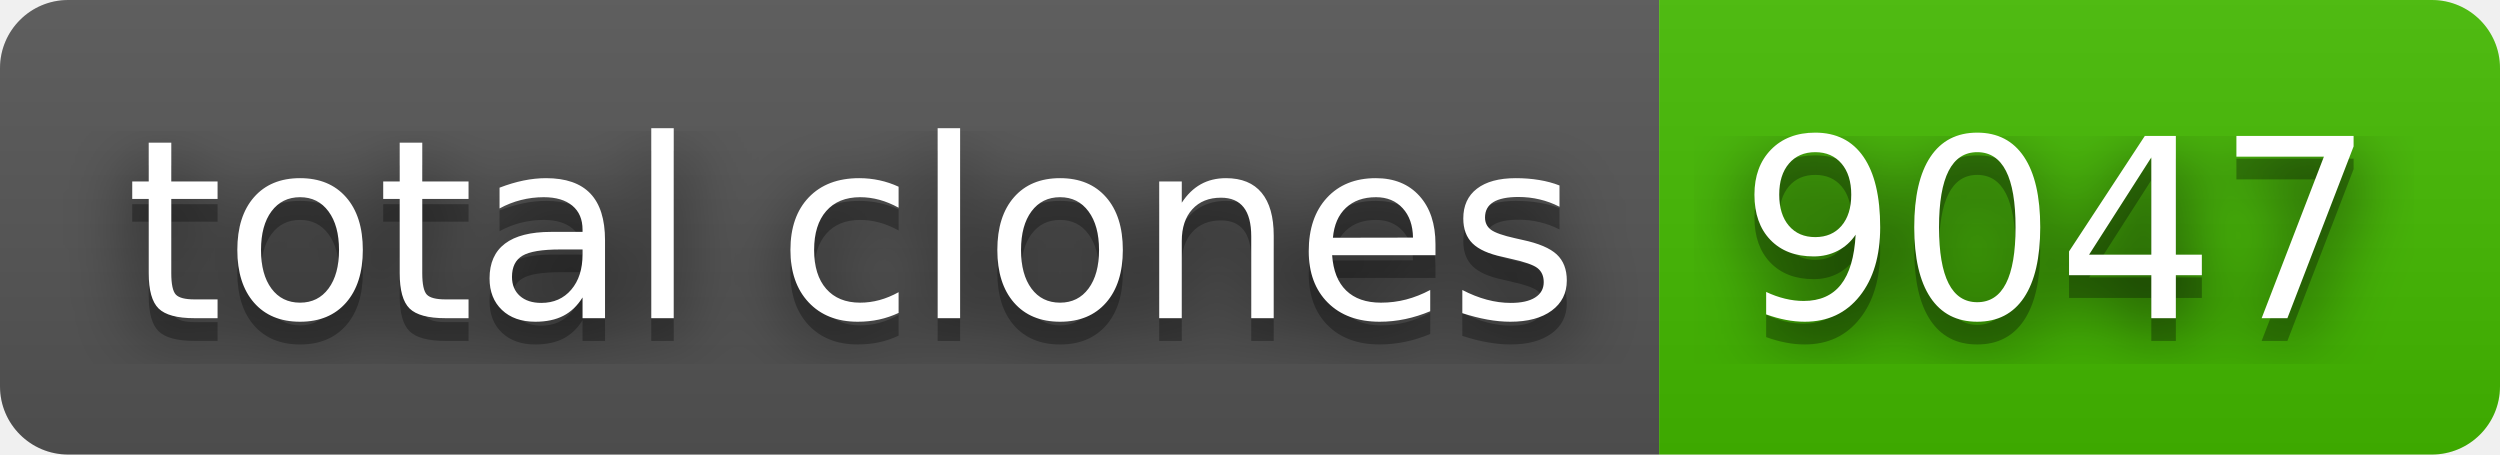
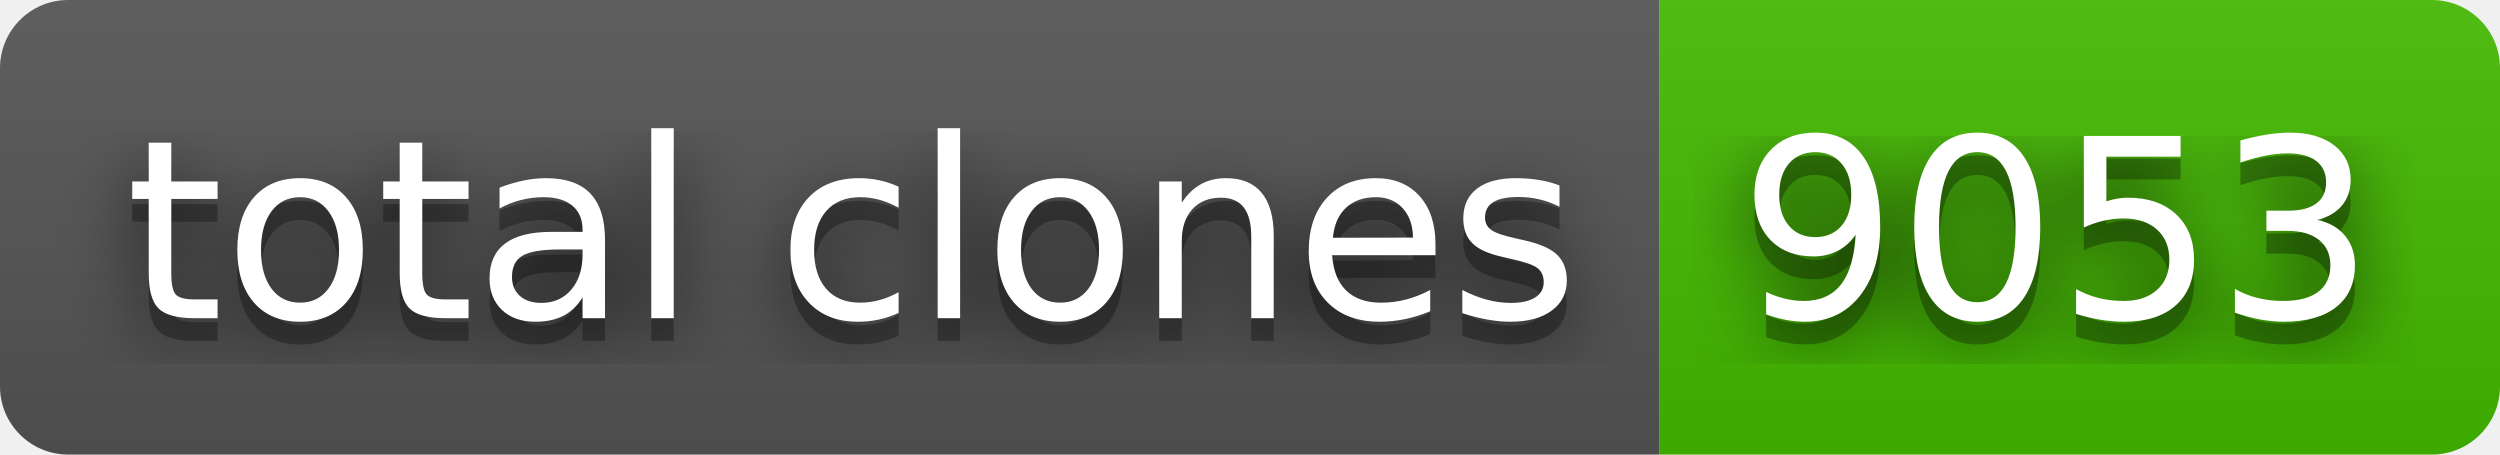
- <svg xmlns="http://www.w3.org/2000/svg" width="110" height="20" role="img" aria-label="total clones: 9047">
+ <svg xmlns="http://www.w3.org/2000/svg" width="110" height="20" role="img" aria-label="total clones: 9053">
  <filter id="blur">
    <feGaussianBlur stdDeviation="16" />
  </filter>
  <linearGradient id="s" x2="0" y2="100%">
    <stop offset="0" stop-color="#bbb" stop-opacity=".1" />
    <stop offset="1" stop-opacity=".1" />
  </linearGradient>
  <clipPath id="r">
    <rect width="110" height="20" rx="3" />
  </clipPath>
  <g clip-path="url(#r)">
    <rect width="73" height="20" fill="#555" />
    <rect x="73" width="37" height="20" fill="#4b0" />
    <rect width="110" height="20" fill="url(#s)" />
  </g>
  <g fill="#fff" text-anchor="middle" font-family="Verdana,Geneva,DejaVu Sans,sans-serif" text-rendering="geometricPrecision" font-size="110">
    <g transform="scale(.1)">
      <g aria-hidden="true" fill="#010101">
        <text x="375" y="150" fill-opacity=".8" filter="url(#blur)" textLength="630">total clones</text>
        <text x="375" y="150" fill-opacity=".3" textLength="630">total clones</text>
      </g>
      <text x="375" y="140" textLength="630">total clones</text>
    </g>
    <g transform="scale(.1)">
      <g aria-hidden="true" fill="#010101">
-         <text x="905" y="150" fill-opacity=".8" filter="url(#blur)" textLength="270">9047</text>
-         <text x="905" y="150" fill-opacity=".3" textLength="270">9047</text>
+         <text x="905" y="150" fill-opacity=".8" filter="url(#blur)" textLength="270">9053</text>
+         <text x="905" y="150" fill-opacity=".3" textLength="270">9053</text>
      </g>
-       <text x="905" y="140" textLength="270">9047</text>
+       <text x="905" y="140" textLength="270">9053</text>
    </g>
  </g>
</svg>
